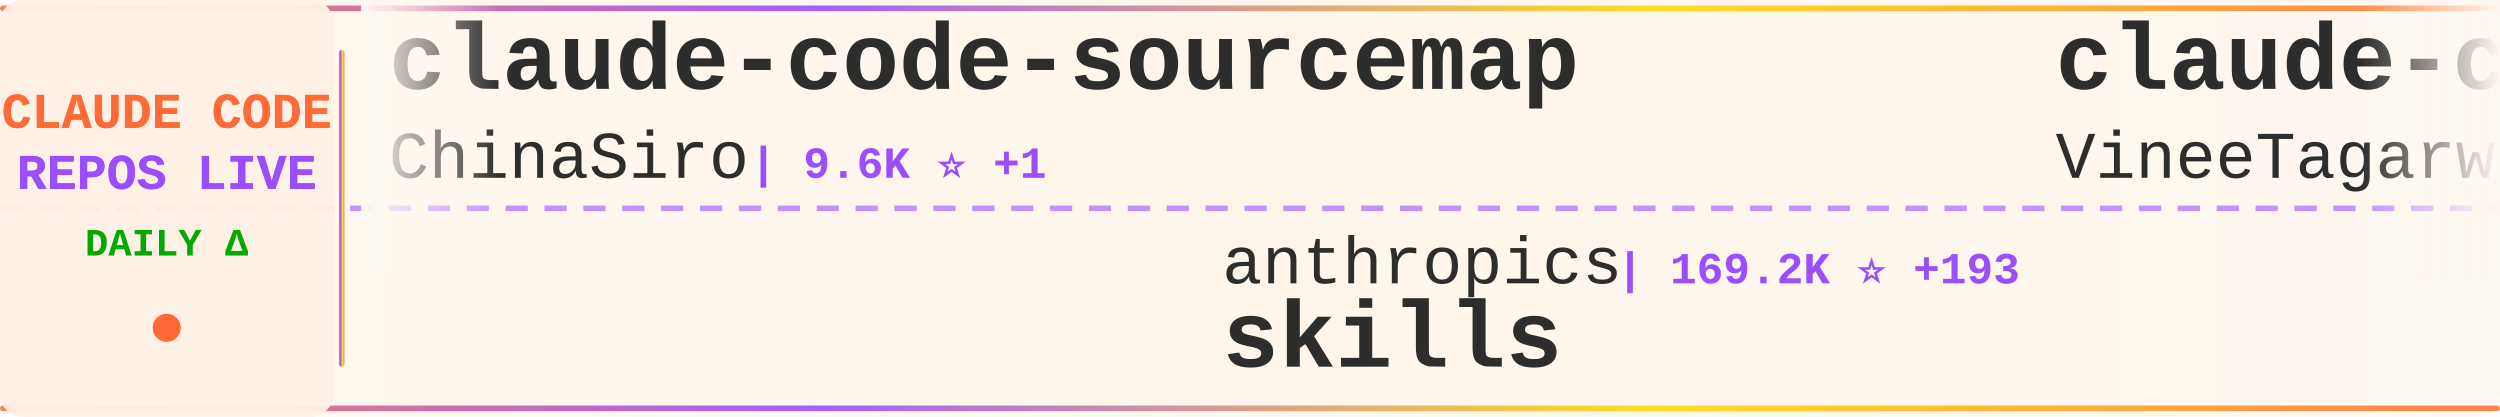
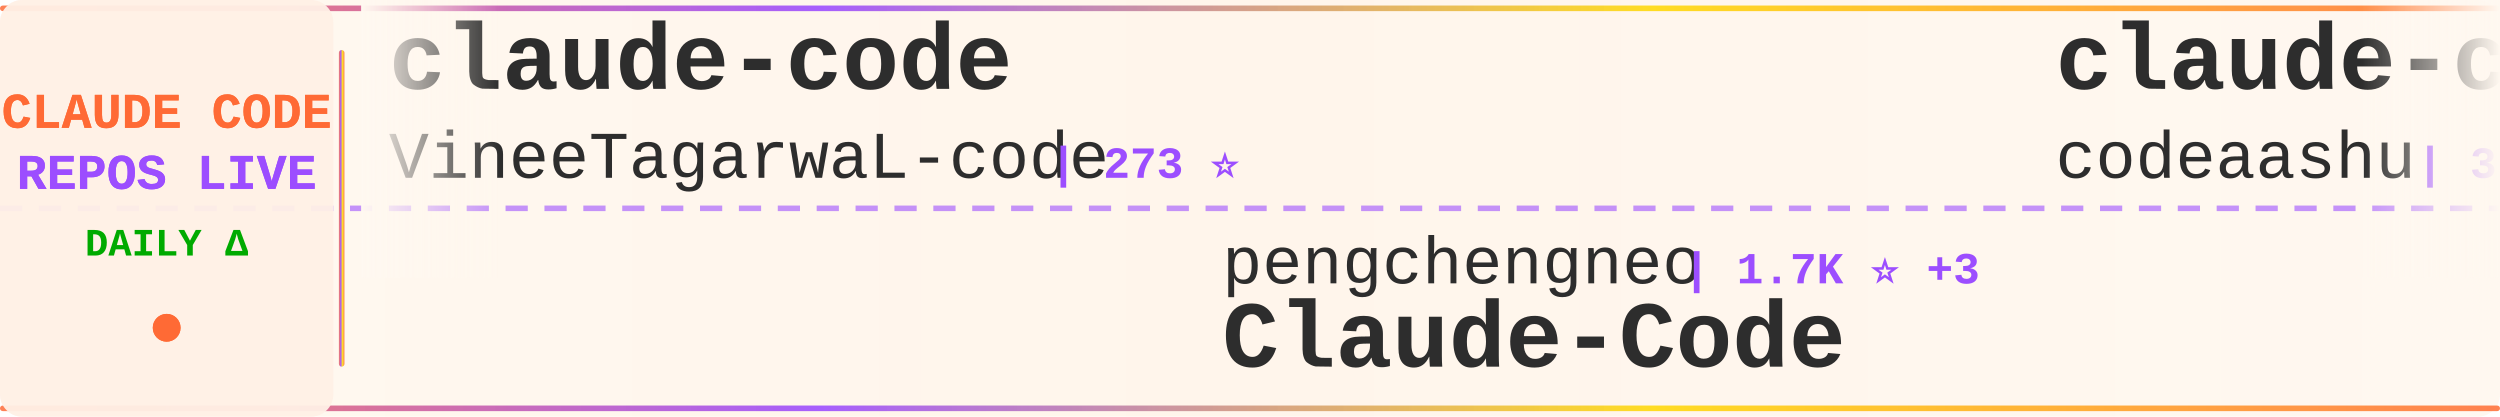
<svg xmlns="http://www.w3.org/2000/svg" width="900" height="150">
  <defs>
    <linearGradient id="tickerBg" x1="0%" y1="0%" x2="100%" y2="0%">
      <stop offset="0%" style="stop-color:#fff8f0;stop-opacity:0.98" />
      <stop offset="50%" style="stop-color:#fff5eb;stop-opacity:1" />
      <stop offset="100%" style="stop-color:#fff8f0;stop-opacity:0.98" />
    </linearGradient>
    <linearGradient id="borderGrad" x1="0%" y1="0%" x2="100%" y2="0%">
      <stop offset="0%" style="stop-color:#FF6B35;stop-opacity:0.85">
        <animate attributeName="stop-opacity" values="0.85;1;0.85" dur="2s" repeatCount="indefinite" />
      </stop>
      <stop offset="33%" style="stop-color:#9C4EFF;stop-opacity:0.9">
        <animate attributeName="stop-opacity" values="0.9;1;0.9" dur="2.2s" repeatCount="indefinite" />
      </stop>
      <stop offset="66%" style="stop-color:#FFD700;stop-opacity:0.85">
        <animate attributeName="stop-opacity" values="0.85;1;0.85" dur="1.8s" repeatCount="indefinite" />
      </stop>
      <stop offset="100%" style="stop-color:#FF6B35;stop-opacity:0.85">
        <animate attributeName="stop-opacity" values="0.85;1;0.85" dur="2s" repeatCount="indefinite" />
      </stop>
    </linearGradient>
    <filter id="textGlow">
      <feGaussianBlur stdDeviation="0.15" result="coloredBlur" />
      <feMerge>
        <feMergeNode in="coloredBlur" />
        <feMergeNode in="SourceGraphic" />
      </feMerge>
    </filter>
    <filter id="metricGlow">
      <feGaussianBlur stdDeviation="0.2" result="coloredBlur" />
      <feMerge>
        <feMergeNode in="coloredBlur" />
        <feMergeNode in="SourceGraphic" />
      </feMerge>
    </filter>
    <linearGradient id="leftFade" x1="0%" y1="0%" x2="100%" y2="0%">
      <stop offset="0%" style="stop-color:#fff8f0;stop-opacity:1" />
      <stop offset="100%" style="stop-color:#fff8f0;stop-opacity:0" />
    </linearGradient>
    <linearGradient id="rightFade" x1="0%" y1="0%" x2="100%" y2="0%">
      <stop offset="0%" style="stop-color:#fff8f0;stop-opacity:0" />
      <stop offset="100%" style="stop-color:#fff8f0;stop-opacity:1" />
    </linearGradient>
  </defs>
  <rect width="900" height="150" fill="url(#tickerBg)" rx="8" />
  <rect x="0" y="2" width="900" height="2" fill="url(#borderGrad)" rx="1" />
  <rect x="0" y="146" width="900" height="2" fill="url(#borderGrad)" rx="1" />
  <line x1="0" y1="75" x2="900" y2="75" stroke="#9C4EFF" stroke-width="2" stroke-dasharray="8 6" opacity="0.6" />
  <rect x="0" y="0" width="120" height="150" fill="#fff0e6" opacity="0.95" rx="8" />
  <text x="60" y="46" font-family="'Courier New', monospace" font-size="18" font-weight="bold" fill="#FF6B35" text-anchor="middle" filter="url(#textGlow)">
    CLAUDE CODE
  </text>
  <text x="60" y="68" font-family="'Courier New', monospace" font-size="18" font-weight="bold" fill="#9C4EFF" text-anchor="middle" filter="url(#textGlow)">
    REPOS LIVE
  </text>
  <text x="60" y="92" font-family="'Courier New', monospace" font-size="14" font-weight="bold" fill="#00aa00" text-anchor="middle">
    DAILY Δ
  </text>
  <circle cx="60" cy="118" r="5" fill="#FF6B35" filter="url(#metricGlow)">
    <animate attributeName="r" values="4;6;4" dur="1.5s" repeatCount="indefinite" />
    <animate attributeName="opacity" values="0.6;1;0.6" dur="1.5s" repeatCount="indefinite" />
  </circle>
  <rect x="122" y="18" width="2" height="114" fill="url(#borderGrad)" rx="1" />
  <clipPath id="tickerClip">
    <rect x="130" y="0" width="770" height="150" />
  </clipPath>
  <g clip-path="url(#tickerClip)">
    <g id="tickerItems">
      <animateTransform attributeName="transform" attributeType="XML" type="translate" from="0 0" to="-3000 0" dur="54s" repeatCount="indefinite" />
      <g transform="translate(0, 0)">
-         <text x="140" y="32" font-family="'Courier New', monospace" font-size="34" font-weight="bold" fill="#2d2d2d">claude-code-sourcemap</text>
-         <text x="140" y="64" font-family="'Courier New', monospace" font-size="24" font-weight="normal" fill="#2d2d2d" opacity="1.0">ChinaSiro</text>
-         <text x="270" y="64" font-family="'Courier New', monospace" font-size="16" font-weight="bold" fill="#9C4EFF"> | 9.6K ⭐ +1</text>
-       </g>
-       <g transform="translate(300, 0)">
-         <text x="140" y="102" font-family="'Courier New', monospace" font-size="24" font-weight="normal" fill="#2d2d2d" opacity="1.0">anthropics</text>
-         <text x="282" y="102" font-family="'Courier New', monospace" font-size="16" font-weight="bold" fill="#9C4EFF"> | 169.2K ⭐ +193</text>
-         <text x="140" y="132" font-family="'Courier New', monospace" font-size="34" font-weight="bold" fill="#2d2d2d">skills</text>
-       </g>
-       <g transform="translate(600, 0)">
        <text x="140" y="32" font-family="'Courier New', monospace" font-size="34" font-weight="bold" fill="#2d2d2d">claude-code</text>
        <text x="140" y="64" font-family="'Courier New', monospace" font-size="24" font-weight="normal" fill="#2d2d2d" opacity="1.0">VineeTagarwaL-code</text>
        <text x="378" y="64" font-family="'Courier New', monospace" font-size="16" font-weight="bold" fill="#9C4EFF"> | 273 ⭐</text>
      </g>
+       <g transform="translate(300, 0)">
+         <text x="140" y="102" font-family="'Courier New', monospace" font-size="24" font-weight="normal" fill="#2d2d2d" opacity="1.0">pengchengneo</text>
+         <text x="306" y="102" font-family="'Courier New', monospace" font-size="16" font-weight="bold" fill="#9C4EFF"> | 1.7K ⭐ +3</text>
+         <text x="140" y="132" font-family="'Courier New', monospace" font-size="34" font-weight="bold" fill="#2d2d2d">Claude-Code</text>
+       </g>
+       <g transform="translate(600, 0)">
+         <text x="140" y="32" font-family="'Courier New', monospace" font-size="34" font-weight="bold" fill="#2d2d2d">claude-code</text>
+         <text x="140" y="64" font-family="'Courier New', monospace" font-size="24" font-weight="normal" fill="#2d2d2d" opacity="1.0">codeaashu</text>
+         <text x="270" y="64" font-family="'Courier New', monospace" font-size="16" font-weight="bold" fill="#9C4EFF"> | 3.2K ⭐ -1</text>
+       </g>
      <g transform="translate(900, 0)">
-         <text x="140" y="102" font-family="'Courier New', monospace" font-size="24" font-weight="normal" fill="#2d2d2d" opacity="1.0">Yuyz0112</text>
-         <text x="258" y="102" font-family="'Courier New', monospace" font-size="16" font-weight="bold" fill="#9C4EFF"> | 2.4K ⭐</text>
-         <text x="140" y="132" font-family="'Courier New', monospace" font-size="34" font-weight="bold" fill="#2d2d2d">claude-code-reverse</text>
+         <text x="140" y="102" font-family="'Courier New', monospace" font-size="24" font-weight="normal" fill="#2d2d2d" opacity="1.0">Donchitos</text>
+         <text x="270" y="102" font-family="'Courier New', monospace" font-size="16" font-weight="bold" fill="#9C4EFF"> | 23.9K ⭐ +5</text>
+         <text x="140" y="132" font-family="'Courier New', monospace" font-size="34" font-weight="bold" fill="#2d2d2d">Claude-Code-Game-Studios</text>
      </g>
      <g transform="translate(1200, 0)">
-         <text x="140" y="32" font-family="'Courier New', monospace" font-size="34" font-weight="bold" fill="#2d2d2d">claude-code</text>
-         <text x="140" y="64" font-family="'Courier New', monospace" font-size="24" font-weight="normal" fill="#2d2d2d" opacity="1.0">Onewon</text>
-         <text x="234" y="64" font-family="'Courier New', monospace" font-size="16" font-weight="bold" fill="#9C4EFF"> | 180 ⭐</text>
+         <text x="140" y="32" font-family="'Courier New', monospace" font-size="34" font-weight="bold" fill="#2d2d2d">claude-code-cheat-sheet</text>
+         <text x="140" y="64" font-family="'Courier New', monospace" font-size="24" font-weight="normal" fill="#2d2d2d" opacity="1.0">Njengah</text>
+         <text x="246" y="64" font-family="'Courier New', monospace" font-size="16" font-weight="bold" fill="#9C4EFF"> | 1.9K ⭐</text>
      </g>
      <g transform="translate(1500, 0)">
-         <text x="140" y="102" font-family="'Courier New', monospace" font-size="24" font-weight="normal" fill="#2d2d2d" opacity="1.0">multica-ai</text>
-         <text x="282" y="102" font-family="'Courier New', monospace" font-size="16" font-weight="bold" fill="#9C4EFF"> | 202.3K ⭐ +107</text>
-         <text x="140" y="132" font-family="'Courier New', monospace" font-size="34" font-weight="bold" fill="#2d2d2d">andrej-karpathy-skills</text>
+         <text x="140" y="102" font-family="'Courier New', monospace" font-size="24" font-weight="normal" fill="#2d2d2d" opacity="1.0">nicedreamzapp</text>
+         <text x="318" y="102" font-family="'Courier New', monospace" font-size="16" font-weight="bold" fill="#9C4EFF"> | 3.2K ⭐ +1</text>
+         <text x="140" y="132" font-family="'Courier New', monospace" font-size="34" font-weight="bold" fill="#2d2d2d">claude-code-local</text>
      </g>
      <g transform="translate(1800, 0)">
-         <text x="140" y="32" font-family="'Courier New', monospace" font-size="34" font-weight="bold" fill="#2d2d2d">claude-code-engineering</text>
-         <text x="140" y="64" font-family="'Courier New', monospace" font-size="24" font-weight="normal" fill="#2d2d2d" opacity="1.0">huangjia2019</text>
-         <text x="306" y="64" font-family="'Courier New', monospace" font-size="16" font-weight="bold" fill="#9C4EFF"> | 1.1K ⭐ +3</text>
+         <text x="140" y="32" font-family="'Courier New', monospace" font-size="34" font-weight="bold" fill="#2d2d2d">claude-code-ultimate-gui...</text>
+         <text x="140" y="64" font-family="'Courier New', monospace" font-size="24" font-weight="normal" fill="#2d2d2d" opacity="1.0">FlorianBruniaux</text>
+         <text x="342" y="64" font-family="'Courier New', monospace" font-size="16" font-weight="bold" fill="#9C4EFF"> | 5.7K ⭐ -1</text>
      </g>
      <g transform="translate(2100, 0)">
-         <text x="140" y="102" font-family="'Courier New', monospace" font-size="24" font-weight="normal" fill="#2d2d2d" opacity="1.0">andrew-kramer-inno</text>
-         <text x="378" y="102" font-family="'Courier New', monospace" font-size="16" font-weight="bold" fill="#9C4EFF"> | 593 ⭐</text>
-         <text x="140" y="132" font-family="'Courier New', monospace" font-size="34" font-weight="bold" fill="#2d2d2d">claude-code-source-build</text>
+         <text x="140" y="102" font-family="'Courier New', monospace" font-size="24" font-weight="normal" fill="#2d2d2d" opacity="1.0">shanraisshan</text>
+         <text x="306" y="102" font-family="'Courier New', monospace" font-size="16" font-weight="bold" fill="#9C4EFF"> | 64.5K ⭐ +5</text>
+         <text x="140" y="132" font-family="'Courier New', monospace" font-size="34" font-weight="bold" fill="#2d2d2d">claude-code-best-practic...</text>
      </g>
      <g transform="translate(2400, 0)">
-         <text x="140" y="32" font-family="'Courier New', monospace" font-size="34" font-weight="bold" fill="#2d2d2d">edmunds-claude-code</text>
-         <text x="140" y="64" font-family="'Courier New', monospace" font-size="24" font-weight="normal" fill="#2d2d2d" opacity="1.0">edmund-io</text>
-         <text x="270" y="64" font-family="'Courier New', monospace" font-size="16" font-weight="bold" fill="#9C4EFF"> | 1.5K ⭐</text>
+         <text x="140" y="32" font-family="'Courier New', monospace" font-size="34" font-weight="bold" fill="#2d2d2d">claude-code-telegram</text>
+         <text x="140" y="64" font-family="'Courier New', monospace" font-size="24" font-weight="normal" fill="#2d2d2d" opacity="1.0">RichardAtCT</text>
+         <text x="294" y="64" font-family="'Courier New', monospace" font-size="16" font-weight="bold" fill="#9C4EFF"> | 2.8K ⭐</text>
      </g>
      <g transform="translate(2700, 0)">
-         <text x="140" y="102" font-family="'Courier New', monospace" font-size="24" font-weight="normal" fill="#2d2d2d" opacity="1.0">RichardAtCT</text>
-         <text x="294" y="102" font-family="'Courier New', monospace" font-size="16" font-weight="bold" fill="#9C4EFF"> | 2.8K ⭐</text>
-         <text x="140" y="132" font-family="'Courier New', monospace" font-size="34" font-weight="bold" fill="#2d2d2d">claude-code-telegram</text>
+         <text x="140" y="102" font-family="'Courier New', monospace" font-size="24" font-weight="normal" fill="#2d2d2d" opacity="1.0">xorespesp</text>
+         <text x="270" y="102" font-family="'Courier New', monospace" font-size="16" font-weight="bold" fill="#9C4EFF"> | 231 ⭐</text>
+         <text x="140" y="132" font-family="'Courier New', monospace" font-size="34" font-weight="bold" fill="#2d2d2d">claude-code</text>
      </g>
      <g transform="translate(3000, 0)">
-         <text x="140" y="32" font-family="'Courier New', monospace" font-size="34" font-weight="bold" fill="#2d2d2d">claude-code-sourcemap</text>
-         <text x="140" y="64" font-family="'Courier New', monospace" font-size="24" font-weight="normal" fill="#2d2d2d" opacity="1.0">ChinaSiro</text>
-         <text x="270" y="64" font-family="'Courier New', monospace" font-size="16" font-weight="bold" fill="#9C4EFF"> | 9.6K ⭐ +1</text>
-       </g>
-       <g transform="translate(3300, 0)">
-         <text x="140" y="102" font-family="'Courier New', monospace" font-size="24" font-weight="normal" fill="#2d2d2d" opacity="1.0">anthropics</text>
-         <text x="282" y="102" font-family="'Courier New', monospace" font-size="16" font-weight="bold" fill="#9C4EFF"> | 169.2K ⭐ +193</text>
-         <text x="140" y="132" font-family="'Courier New', monospace" font-size="34" font-weight="bold" fill="#2d2d2d">skills</text>
-       </g>
-       <g transform="translate(3600, 0)">
        <text x="140" y="32" font-family="'Courier New', monospace" font-size="34" font-weight="bold" fill="#2d2d2d">claude-code</text>
        <text x="140" y="64" font-family="'Courier New', monospace" font-size="24" font-weight="normal" fill="#2d2d2d" opacity="1.0">VineeTagarwaL-code</text>
        <text x="378" y="64" font-family="'Courier New', monospace" font-size="16" font-weight="bold" fill="#9C4EFF"> | 273 ⭐</text>
      </g>
+       <g transform="translate(3300, 0)">
+         <text x="140" y="102" font-family="'Courier New', monospace" font-size="24" font-weight="normal" fill="#2d2d2d" opacity="1.0">pengchengneo</text>
+         <text x="306" y="102" font-family="'Courier New', monospace" font-size="16" font-weight="bold" fill="#9C4EFF"> | 1.7K ⭐ +3</text>
+         <text x="140" y="132" font-family="'Courier New', monospace" font-size="34" font-weight="bold" fill="#2d2d2d">Claude-Code</text>
+       </g>
+       <g transform="translate(3600, 0)">
+         <text x="140" y="32" font-family="'Courier New', monospace" font-size="34" font-weight="bold" fill="#2d2d2d">claude-code</text>
+         <text x="140" y="64" font-family="'Courier New', monospace" font-size="24" font-weight="normal" fill="#2d2d2d" opacity="1.0">codeaashu</text>
+         <text x="270" y="64" font-family="'Courier New', monospace" font-size="16" font-weight="bold" fill="#9C4EFF"> | 3.2K ⭐ -1</text>
+       </g>
      <g transform="translate(3900, 0)">
-         <text x="140" y="102" font-family="'Courier New', monospace" font-size="24" font-weight="normal" fill="#2d2d2d" opacity="1.0">Yuyz0112</text>
-         <text x="258" y="102" font-family="'Courier New', monospace" font-size="16" font-weight="bold" fill="#9C4EFF"> | 2.4K ⭐</text>
-         <text x="140" y="132" font-family="'Courier New', monospace" font-size="34" font-weight="bold" fill="#2d2d2d">claude-code-reverse</text>
+         <text x="140" y="102" font-family="'Courier New', monospace" font-size="24" font-weight="normal" fill="#2d2d2d" opacity="1.0">Donchitos</text>
+         <text x="270" y="102" font-family="'Courier New', monospace" font-size="16" font-weight="bold" fill="#9C4EFF"> | 23.9K ⭐ +5</text>
+         <text x="140" y="132" font-family="'Courier New', monospace" font-size="34" font-weight="bold" fill="#2d2d2d">Claude-Code-Game-Studios</text>
      </g>
    </g>
  </g>
  <rect x="130" y="0" width="50" height="100" fill="url(#leftFade)" />
  <rect x="850" y="0" width="50" height="100" fill="url(#rightFade)" />
</svg>
